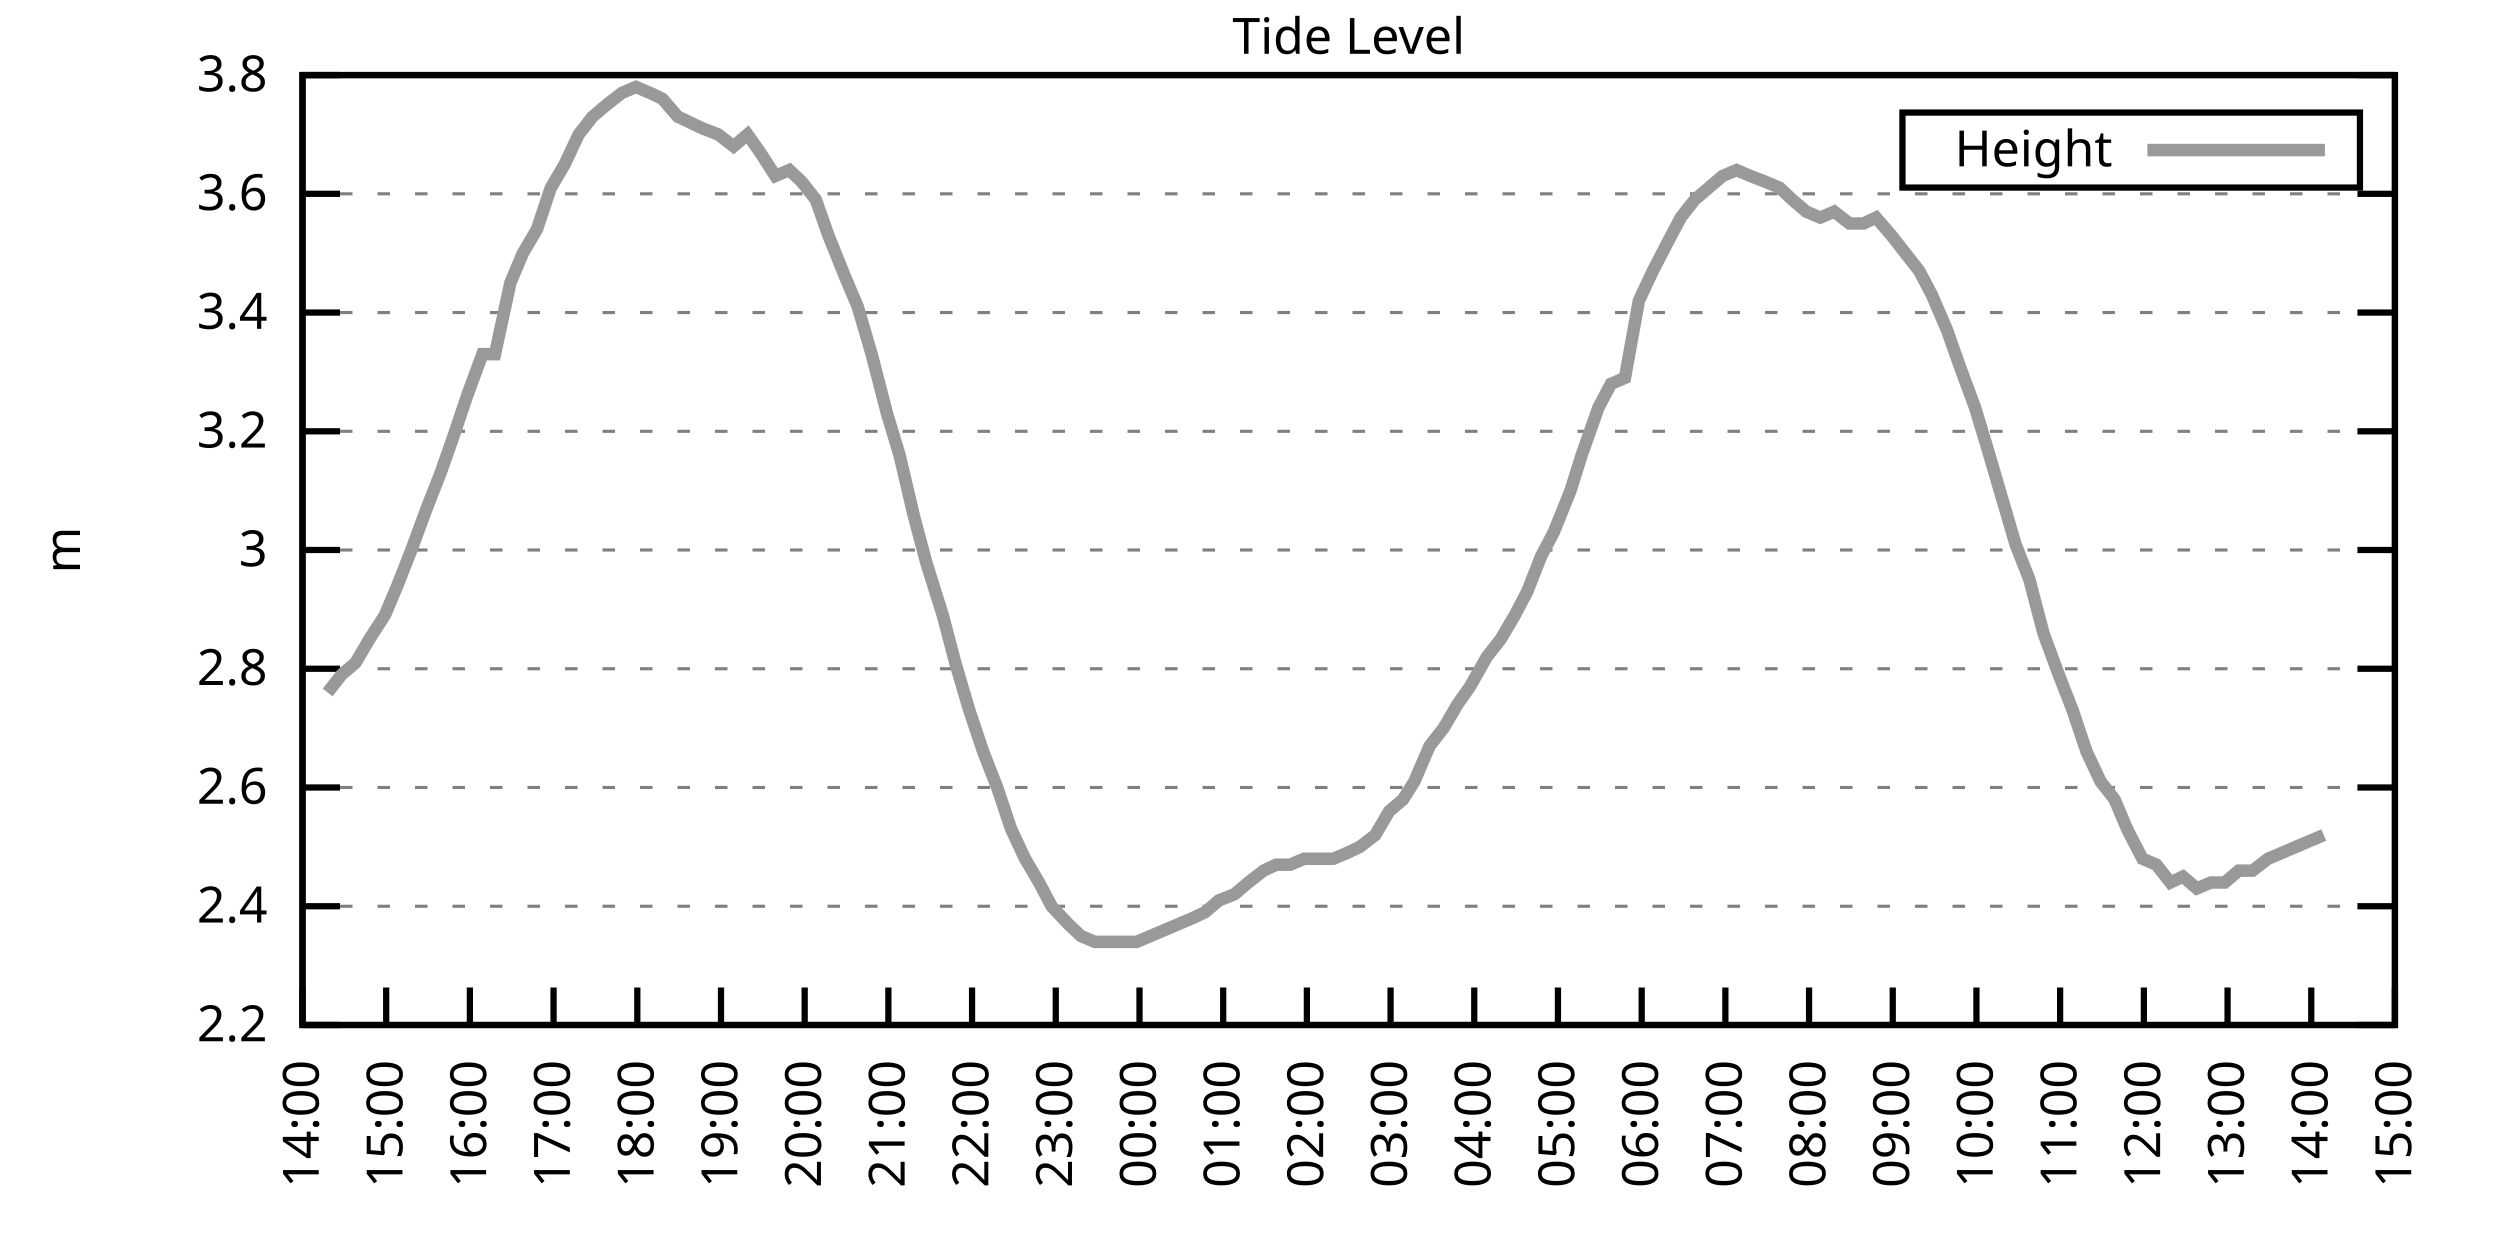
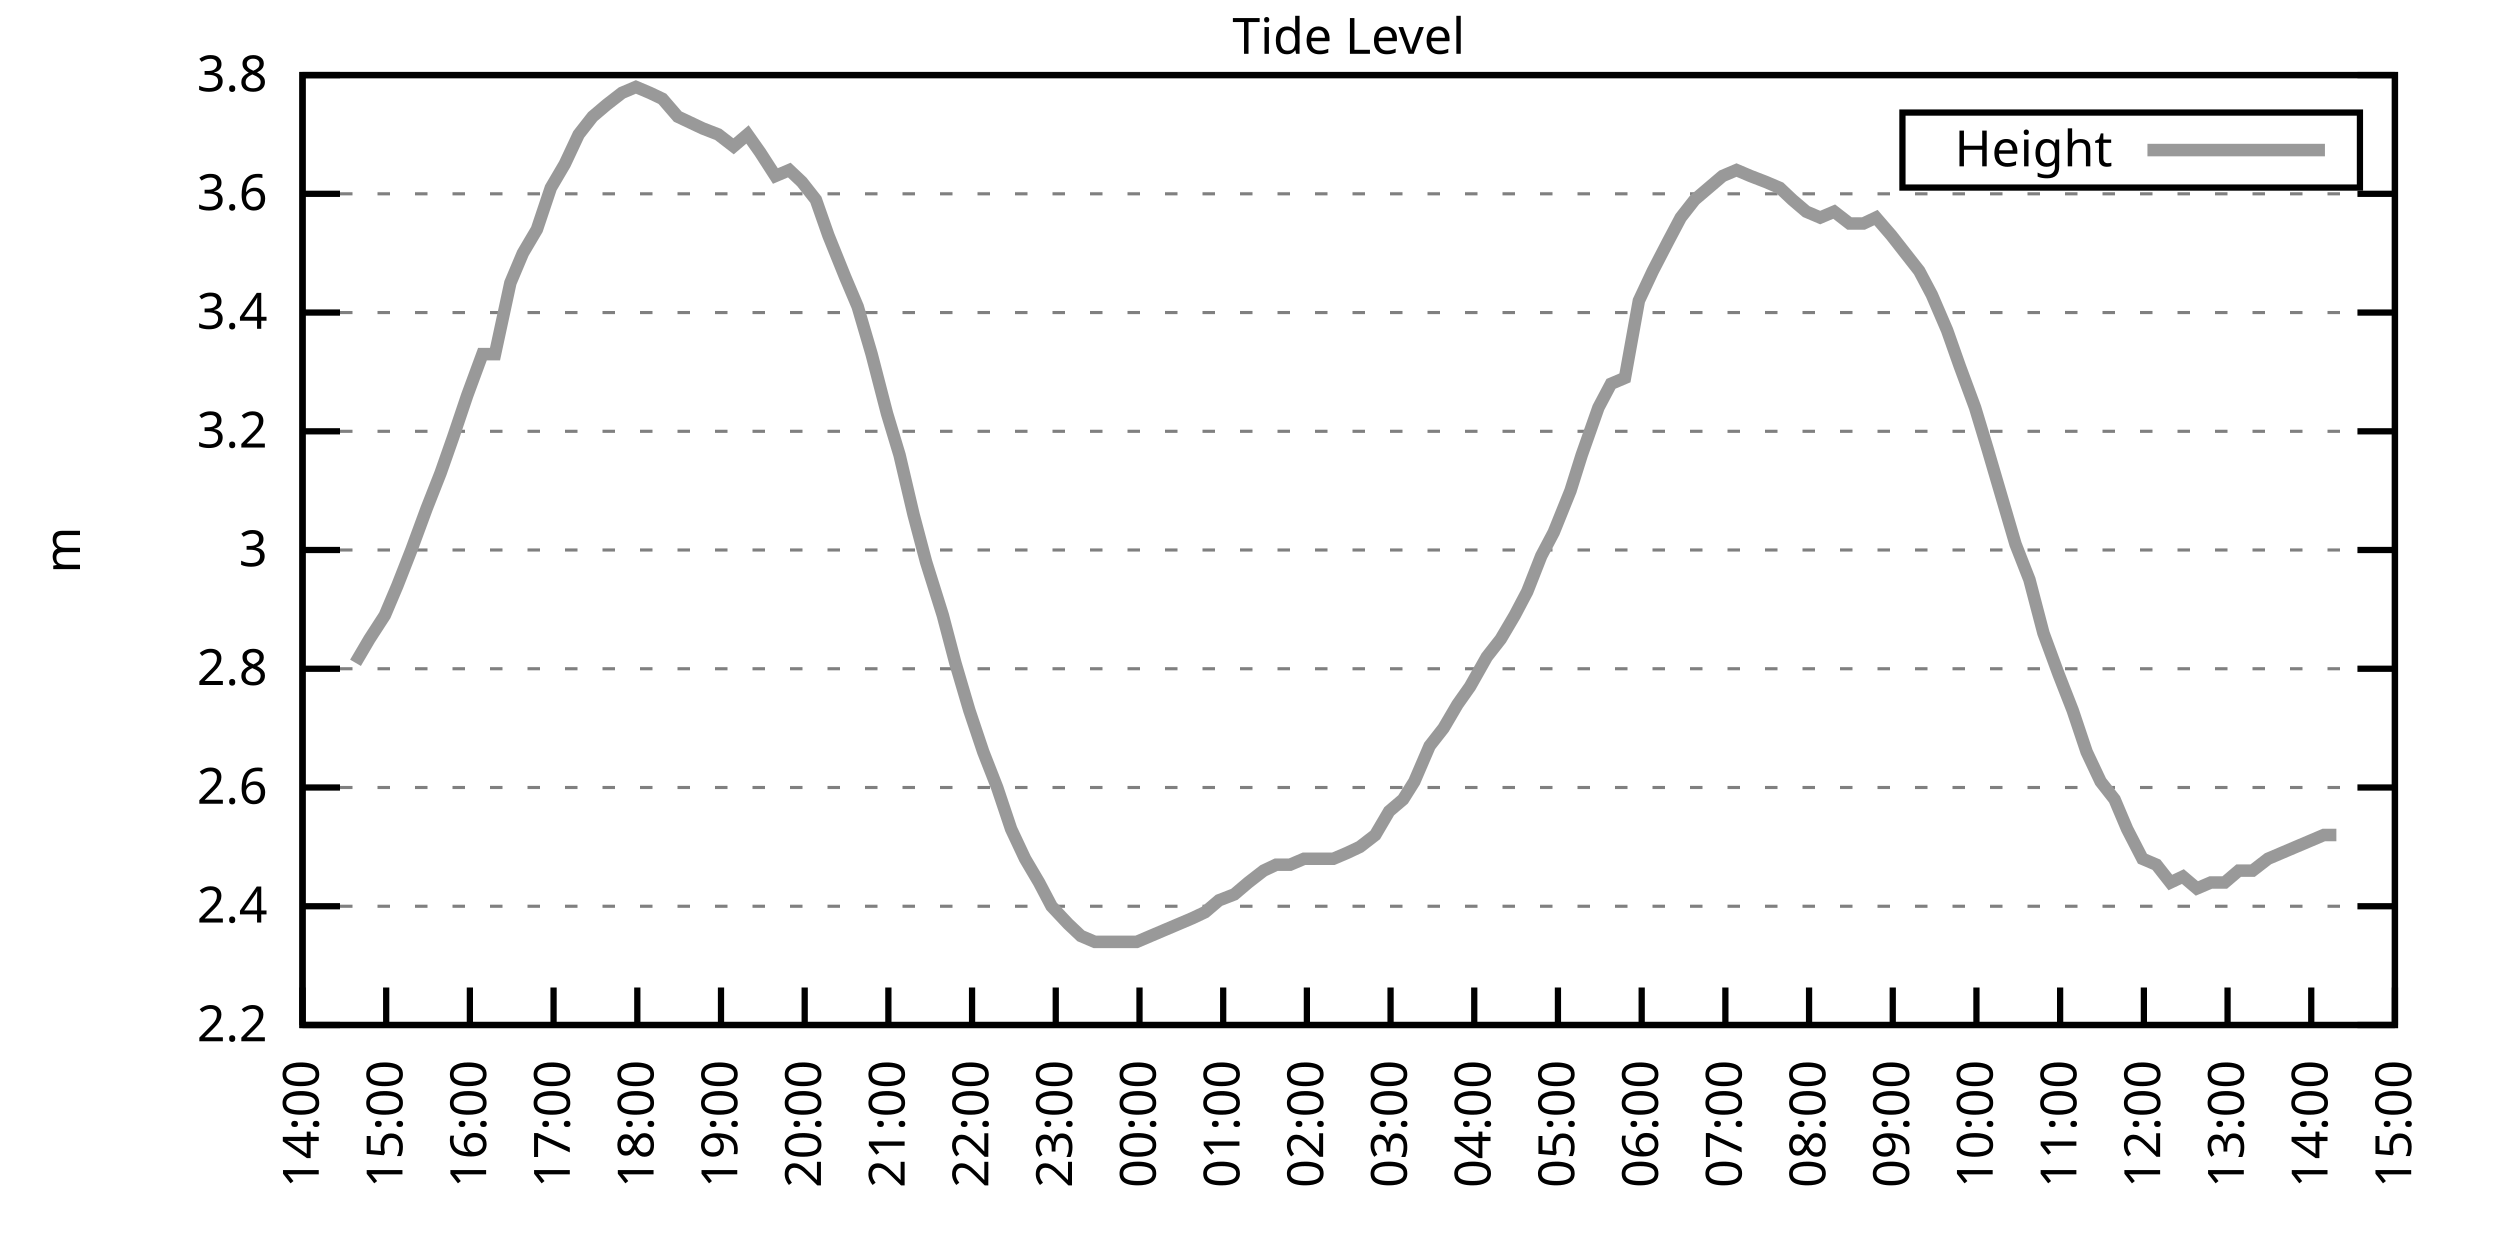
<svg xmlns="http://www.w3.org/2000/svg" xmlns:xlink="http://www.w3.org/1999/xlink" width="400" height="200" viewBox="0 0 400 200">
  <g id="gnuplot_canvas">
    <rect x="0" y="0" width="400" height="200" fill="none" />
    <defs>
      <circle id="gpDot" r="0.5" stroke-width="0.5" stroke="currentColor" />
      <path id="gpPt0" stroke-width="0.333" stroke="currentColor" d="M-1,0 h2 M0,-1 v2" />
      <path id="gpPt1" stroke-width="0.333" stroke="currentColor" d="M-1,-1 L1,1 M1,-1 L-1,1" />
      <path id="gpPt2" stroke-width="0.333" stroke="currentColor" d="M-1,0 L1,0 M0,-1 L0,1 M-1,-1 L1,1 M-1,1 L1,-1" />
      <rect id="gpPt3" stroke-width="0.333" stroke="currentColor" x="-1" y="-1" width="2" height="2" />
      <rect id="gpPt4" stroke-width="0.333" stroke="currentColor" fill="currentColor" x="-1" y="-1" width="2" height="2" />
      <circle id="gpPt5" stroke-width="0.333" stroke="currentColor" cx="0" cy="0" r="1" />
      <use xlink:href="#gpPt5" id="gpPt6" fill="currentColor" stroke="none" />
      <path id="gpPt7" stroke-width="0.333" stroke="currentColor" d="M0,-1.33 L-1.33,0.67 L1.33,0.67 z" />
      <use xlink:href="#gpPt7" id="gpPt8" fill="currentColor" stroke="none" />
      <use xlink:href="#gpPt7" id="gpPt9" stroke="currentColor" transform="rotate(180)" />
      <use xlink:href="#gpPt9" id="gpPt10" fill="currentColor" stroke="none" />
      <use xlink:href="#gpPt3" id="gpPt11" stroke="currentColor" transform="rotate(45)" />
      <use xlink:href="#gpPt11" id="gpPt12" fill="currentColor" stroke="none" />
      <path id="gpPt13" stroke-width="0.333" stroke="currentColor" d="M0,1.330 L1.265,0.411 L0.782,-1.067 L-0.782,-1.076 L-1.265,0.411 z" />
      <use xlink:href="#gpPt13" id="gpPt14" fill="currentColor" stroke="none" />
      <filter id="textbox" filterUnits="objectBoundingBox" x="0" y="0" height="1" width="1">
        <feFlood flood-color="white" flood-opacity="1" result="bgnd" />
        <feComposite in="SourceGraphic" in2="bgnd" operator="atop" />
      </filter>
      <filter id="greybox" filterUnits="objectBoundingBox" x="0" y="0" height="1" width="1">
        <feFlood flood-color="lightgrey" flood-opacity="1" result="grey" />
        <feComposite in="SourceGraphic" in2="grey" operator="atop" />
      </filter>
    </defs>
    <g fill="none" color="white" stroke="currentColor" stroke-width="1.00" stroke-linecap="butt" stroke-linejoin="miter">
</g>
    <g fill="none" color="black" stroke="currentColor" stroke-width="1.00" stroke-linecap="butt" stroke-linejoin="miter">
      <g stroke="none" shape-rendering="crispEdges">
        <polygon fill="rgb(255, 255, 255)" points="48.40,164.00 383.18,164.00 383.18,12.02 48.40,12.02 " />
      </g>
    </g>
    <g fill="none" color="black" stroke="currentColor" stroke-width="1.00" stroke-linecap="butt" stroke-linejoin="miter">
</g>
    <g fill="none" color="black" stroke="black" stroke-width="0.50" stroke-linecap="butt" stroke-linejoin="miter">
</g>
    <g fill="none" color="gray" stroke="currentColor" stroke-width="0.50" stroke-linecap="butt" stroke-linejoin="miter">
      <path stroke="gray" stroke-dasharray="2,4" class="gridline" d="M48.40,164.00 L383.19,164.00  " />
    </g>
    <g fill="none" color="gray" stroke="gray" stroke-width="1.00" stroke-linecap="butt" stroke-linejoin="miter">
</g>
    <g fill="none" color="black" stroke="currentColor" stroke-width="1.00" stroke-linecap="butt" stroke-linejoin="miter">
      <path stroke="black" d="M48.40,164.00 L54.40,164.00 M383.19,164.00 L377.19,164.00  " />
      <g transform="translate(42.80,166.60)" stroke="none" fill="black" font-family="Sans" font-size="8.00" text-anchor="end">
        <text>
          <tspan font-family="Sans"> 2.2</tspan>
        </text>
      </g>
    </g>
    <g fill="none" color="black" stroke="currentColor" stroke-width="1.00" stroke-linecap="butt" stroke-linejoin="miter">
</g>
    <g fill="none" color="black" stroke="black" stroke-width="0.50" stroke-linecap="butt" stroke-linejoin="miter">
</g>
    <g fill="none" color="gray" stroke="currentColor" stroke-width="0.50" stroke-linecap="butt" stroke-linejoin="miter">
      <path stroke="gray" stroke-dasharray="2,4" class="gridline" d="M48.40,145.00 L383.19,145.00  " />
    </g>
    <g fill="none" color="gray" stroke="gray" stroke-width="1.00" stroke-linecap="butt" stroke-linejoin="miter">
</g>
    <g fill="none" color="black" stroke="currentColor" stroke-width="1.00" stroke-linecap="butt" stroke-linejoin="miter">
      <path stroke="black" d="M48.40,145.00 L54.40,145.00 M383.19,145.00 L377.19,145.00  " />
      <g transform="translate(42.80,147.60)" stroke="none" fill="black" font-family="Sans" font-size="8.00" text-anchor="end">
        <text>
          <tspan font-family="Sans"> 2.4</tspan>
        </text>
      </g>
    </g>
    <g fill="none" color="black" stroke="currentColor" stroke-width="1.00" stroke-linecap="butt" stroke-linejoin="miter">
</g>
    <g fill="none" color="black" stroke="black" stroke-width="0.50" stroke-linecap="butt" stroke-linejoin="miter">
</g>
    <g fill="none" color="gray" stroke="currentColor" stroke-width="0.50" stroke-linecap="butt" stroke-linejoin="miter">
      <path stroke="gray" stroke-dasharray="2,4" class="gridline" d="M48.40,126.00 L383.19,126.00  " />
    </g>
    <g fill="none" color="gray" stroke="gray" stroke-width="1.00" stroke-linecap="butt" stroke-linejoin="miter">
</g>
    <g fill="none" color="black" stroke="currentColor" stroke-width="1.00" stroke-linecap="butt" stroke-linejoin="miter">
      <path stroke="black" d="M48.40,126.00 L54.40,126.00 M383.19,126.00 L377.19,126.00  " />
      <g transform="translate(42.80,128.60)" stroke="none" fill="black" font-family="Sans" font-size="8.00" text-anchor="end">
        <text>
          <tspan font-family="Sans"> 2.6</tspan>
        </text>
      </g>
    </g>
    <g fill="none" color="black" stroke="currentColor" stroke-width="1.00" stroke-linecap="butt" stroke-linejoin="miter">
</g>
    <g fill="none" color="black" stroke="black" stroke-width="0.50" stroke-linecap="butt" stroke-linejoin="miter">
</g>
    <g fill="none" color="gray" stroke="currentColor" stroke-width="0.50" stroke-linecap="butt" stroke-linejoin="miter">
      <path stroke="gray" stroke-dasharray="2,4" class="gridline" d="M48.40,107.00 L383.19,107.00  " />
    </g>
    <g fill="none" color="gray" stroke="gray" stroke-width="1.00" stroke-linecap="butt" stroke-linejoin="miter">
</g>
    <g fill="none" color="black" stroke="currentColor" stroke-width="1.00" stroke-linecap="butt" stroke-linejoin="miter">
      <path stroke="black" d="M48.40,107.00 L54.40,107.00 M383.19,107.00 L377.19,107.00  " />
      <g transform="translate(42.80,109.60)" stroke="none" fill="black" font-family="Sans" font-size="8.00" text-anchor="end">
        <text>
          <tspan font-family="Sans"> 2.8</tspan>
        </text>
      </g>
    </g>
    <g fill="none" color="black" stroke="currentColor" stroke-width="1.00" stroke-linecap="butt" stroke-linejoin="miter">
</g>
    <g fill="none" color="black" stroke="black" stroke-width="0.50" stroke-linecap="butt" stroke-linejoin="miter">
</g>
    <g fill="none" color="gray" stroke="currentColor" stroke-width="0.50" stroke-linecap="butt" stroke-linejoin="miter">
      <path stroke="gray" stroke-dasharray="2,4" class="gridline" d="M48.40,88.00 L383.19,88.00  " />
    </g>
    <g fill="none" color="gray" stroke="gray" stroke-width="1.00" stroke-linecap="butt" stroke-linejoin="miter">
</g>
    <g fill="none" color="black" stroke="currentColor" stroke-width="1.00" stroke-linecap="butt" stroke-linejoin="miter">
      <path stroke="black" d="M48.40,88.00 L54.40,88.00 M383.19,88.00 L377.19,88.00  " />
      <g transform="translate(42.80,90.60)" stroke="none" fill="black" font-family="Sans" font-size="8.00" text-anchor="end">
        <text>
          <tspan font-family="Sans"> 3</tspan>
        </text>
      </g>
    </g>
    <g fill="none" color="black" stroke="currentColor" stroke-width="1.00" stroke-linecap="butt" stroke-linejoin="miter">
</g>
    <g fill="none" color="black" stroke="black" stroke-width="0.50" stroke-linecap="butt" stroke-linejoin="miter">
</g>
    <g fill="none" color="gray" stroke="currentColor" stroke-width="0.50" stroke-linecap="butt" stroke-linejoin="miter">
      <path stroke="gray" stroke-dasharray="2,4" class="gridline" d="M48.40,69.01 L383.19,69.01  " />
    </g>
    <g fill="none" color="gray" stroke="gray" stroke-width="1.00" stroke-linecap="butt" stroke-linejoin="miter">
</g>
    <g fill="none" color="black" stroke="currentColor" stroke-width="1.00" stroke-linecap="butt" stroke-linejoin="miter">
      <path stroke="black" d="M48.40,69.01 L54.40,69.01 M383.19,69.01 L377.19,69.01  " />
      <g transform="translate(42.80,71.61)" stroke="none" fill="black" font-family="Sans" font-size="8.00" text-anchor="end">
        <text>
          <tspan font-family="Sans"> 3.2</tspan>
        </text>
      </g>
    </g>
    <g fill="none" color="black" stroke="currentColor" stroke-width="1.00" stroke-linecap="butt" stroke-linejoin="miter">
</g>
    <g fill="none" color="black" stroke="black" stroke-width="0.50" stroke-linecap="butt" stroke-linejoin="miter">
</g>
    <g fill="none" color="gray" stroke="currentColor" stroke-width="0.50" stroke-linecap="butt" stroke-linejoin="miter">
      <path stroke="gray" stroke-dasharray="2,4" class="gridline" d="M48.40,50.01 L383.19,50.01  " />
    </g>
    <g fill="none" color="gray" stroke="gray" stroke-width="1.00" stroke-linecap="butt" stroke-linejoin="miter">
</g>
    <g fill="none" color="black" stroke="currentColor" stroke-width="1.00" stroke-linecap="butt" stroke-linejoin="miter">
      <path stroke="black" d="M48.40,50.01 L54.40,50.01 M383.19,50.01 L377.19,50.01  " />
      <g transform="translate(42.80,52.61)" stroke="none" fill="black" font-family="Sans" font-size="8.00" text-anchor="end">
        <text>
          <tspan font-family="Sans"> 3.4</tspan>
        </text>
      </g>
    </g>
    <g fill="none" color="black" stroke="currentColor" stroke-width="1.00" stroke-linecap="butt" stroke-linejoin="miter">
</g>
    <g fill="none" color="black" stroke="black" stroke-width="0.50" stroke-linecap="butt" stroke-linejoin="miter">
</g>
    <g fill="none" color="gray" stroke="currentColor" stroke-width="0.50" stroke-linecap="butt" stroke-linejoin="miter">
      <path stroke="gray" stroke-dasharray="2,4" class="gridline" d="M48.40,31.01 L383.19,31.01  " />
    </g>
    <g fill="none" color="gray" stroke="gray" stroke-width="1.00" stroke-linecap="butt" stroke-linejoin="miter">
</g>
    <g fill="none" color="black" stroke="currentColor" stroke-width="1.00" stroke-linecap="butt" stroke-linejoin="miter">
      <path stroke="black" d="M48.40,31.01 L54.40,31.01 M383.19,31.01 L377.19,31.01  " />
      <g transform="translate(42.80,33.61)" stroke="none" fill="black" font-family="Sans" font-size="8.00" text-anchor="end">
        <text>
          <tspan font-family="Sans"> 3.6</tspan>
        </text>
      </g>
    </g>
    <g fill="none" color="black" stroke="currentColor" stroke-width="1.00" stroke-linecap="butt" stroke-linejoin="miter">
</g>
    <g fill="none" color="black" stroke="black" stroke-width="0.50" stroke-linecap="butt" stroke-linejoin="miter">
</g>
    <g fill="none" color="gray" stroke="currentColor" stroke-width="0.50" stroke-linecap="butt" stroke-linejoin="miter">
      <path stroke="gray" stroke-dasharray="2,4" class="gridline" d="M48.40,12.01 L383.19,12.01  " />
    </g>
    <g fill="none" color="gray" stroke="gray" stroke-width="1.00" stroke-linecap="butt" stroke-linejoin="miter">
</g>
    <g fill="none" color="black" stroke="currentColor" stroke-width="1.00" stroke-linecap="butt" stroke-linejoin="miter">
      <path stroke="black" d="M48.40,12.01 L54.40,12.01 M383.19,12.01 L377.19,12.01  " />
      <g transform="translate(42.80,14.61)" stroke="none" fill="black" font-family="Sans" font-size="8.00" text-anchor="end">
        <text>
          <tspan font-family="Sans"> 3.8</tspan>
        </text>
      </g>
    </g>
    <g fill="none" color="black" stroke="currentColor" stroke-width="1.00" stroke-linecap="butt" stroke-linejoin="miter">
      <path stroke="black" d="M48.40,164.00 L48.40,158.00  " />
      <g transform="translate(51.00,169.60) rotate(270.00)" stroke="none" fill="black" font-family="Sans" font-size="8.00" text-anchor="end">
        <text>
          <tspan font-family="Sans">14:00</tspan>
        </text>
      </g>
    </g>
    <g fill="none" color="black" stroke="currentColor" stroke-width="1.00" stroke-linecap="butt" stroke-linejoin="miter">
      <path stroke="black" d="M61.79,164.00 L61.79,158.00  " />
      <g transform="translate(64.39,169.60) rotate(270.00)" stroke="none" fill="black" font-family="Sans" font-size="8.00" text-anchor="end">
        <text>
          <tspan font-family="Sans">15:00</tspan>
        </text>
      </g>
    </g>
    <g fill="none" color="black" stroke="currentColor" stroke-width="1.00" stroke-linecap="butt" stroke-linejoin="miter">
      <path stroke="black" d="M75.18,164.00 L75.18,158.00  " />
      <g transform="translate(77.78,169.60) rotate(270.00)" stroke="none" fill="black" font-family="Sans" font-size="8.00" text-anchor="end">
        <text>
          <tspan font-family="Sans">16:00</tspan>
        </text>
      </g>
    </g>
    <g fill="none" color="black" stroke="currentColor" stroke-width="1.00" stroke-linecap="butt" stroke-linejoin="miter">
      <path stroke="black" d="M88.57,164.00 L88.57,158.00  " />
      <g transform="translate(91.17,169.60) rotate(270.00)" stroke="none" fill="black" font-family="Sans" font-size="8.00" text-anchor="end">
        <text>
          <tspan font-family="Sans">17:00</tspan>
        </text>
      </g>
    </g>
    <g fill="none" color="black" stroke="currentColor" stroke-width="1.00" stroke-linecap="butt" stroke-linejoin="miter">
      <path stroke="black" d="M101.97,164.00 L101.97,158.00  " />
      <g transform="translate(104.57,169.60) rotate(270.00)" stroke="none" fill="black" font-family="Sans" font-size="8.00" text-anchor="end">
        <text>
          <tspan font-family="Sans">18:00</tspan>
        </text>
      </g>
    </g>
    <g fill="none" color="black" stroke="currentColor" stroke-width="1.00" stroke-linecap="butt" stroke-linejoin="miter">
      <path stroke="black" d="M115.36,164.00 L115.36,158.00  " />
      <g transform="translate(117.96,169.60) rotate(270.00)" stroke="none" fill="black" font-family="Sans" font-size="8.00" text-anchor="end">
        <text>
          <tspan font-family="Sans">19:00</tspan>
        </text>
      </g>
    </g>
    <g fill="none" color="black" stroke="currentColor" stroke-width="1.00" stroke-linecap="butt" stroke-linejoin="miter">
      <path stroke="black" d="M128.75,164.00 L128.75,158.00  " />
      <g transform="translate(131.35,169.60) rotate(270.00)" stroke="none" fill="black" font-family="Sans" font-size="8.00" text-anchor="end">
        <text>
          <tspan font-family="Sans">20:00</tspan>
        </text>
      </g>
    </g>
    <g fill="none" color="black" stroke="currentColor" stroke-width="1.00" stroke-linecap="butt" stroke-linejoin="miter">
      <path stroke="black" d="M142.14,164.00 L142.14,158.00  " />
      <g transform="translate(144.74,169.60) rotate(270.00)" stroke="none" fill="black" font-family="Sans" font-size="8.00" text-anchor="end">
        <text>
          <tspan font-family="Sans">21:00</tspan>
        </text>
      </g>
    </g>
    <g fill="none" color="black" stroke="currentColor" stroke-width="1.00" stroke-linecap="butt" stroke-linejoin="miter">
      <path stroke="black" d="M155.53,164.00 L155.53,158.00  " />
      <g transform="translate(158.13,169.60) rotate(270.00)" stroke="none" fill="black" font-family="Sans" font-size="8.00" text-anchor="end">
        <text>
          <tspan font-family="Sans">22:00</tspan>
        </text>
      </g>
    </g>
    <g fill="none" color="black" stroke="currentColor" stroke-width="1.00" stroke-linecap="butt" stroke-linejoin="miter">
      <path stroke="black" d="M168.92,164.00 L168.92,158.00  " />
      <g transform="translate(171.52,169.60) rotate(270.00)" stroke="none" fill="black" font-family="Sans" font-size="8.00" text-anchor="end">
        <text>
          <tspan font-family="Sans">23:00</tspan>
        </text>
      </g>
    </g>
    <g fill="none" color="black" stroke="currentColor" stroke-width="1.00" stroke-linecap="butt" stroke-linejoin="miter">
      <path stroke="black" d="M182.32,164.00 L182.32,158.00  " />
      <g transform="translate(184.92,169.60) rotate(270.00)" stroke="none" fill="black" font-family="Sans" font-size="8.00" text-anchor="end">
        <text>
          <tspan font-family="Sans">00:00</tspan>
        </text>
      </g>
    </g>
    <g fill="none" color="black" stroke="currentColor" stroke-width="1.00" stroke-linecap="butt" stroke-linejoin="miter">
      <path stroke="black" d="M195.71,164.00 L195.71,158.00  " />
      <g transform="translate(198.31,169.60) rotate(270.00)" stroke="none" fill="black" font-family="Sans" font-size="8.00" text-anchor="end">
        <text>
          <tspan font-family="Sans">01:00</tspan>
        </text>
      </g>
    </g>
    <g fill="none" color="black" stroke="currentColor" stroke-width="1.00" stroke-linecap="butt" stroke-linejoin="miter">
      <path stroke="black" d="M209.10,164.00 L209.10,158.00  " />
      <g transform="translate(211.70,169.60) rotate(270.00)" stroke="none" fill="black" font-family="Sans" font-size="8.00" text-anchor="end">
        <text>
          <tspan font-family="Sans">02:00</tspan>
        </text>
      </g>
    </g>
    <g fill="none" color="black" stroke="currentColor" stroke-width="1.00" stroke-linecap="butt" stroke-linejoin="miter">
      <path stroke="black" d="M222.49,164.00 L222.49,158.00  " />
      <g transform="translate(225.09,169.60) rotate(270.00)" stroke="none" fill="black" font-family="Sans" font-size="8.00" text-anchor="end">
        <text>
          <tspan font-family="Sans">03:00</tspan>
        </text>
      </g>
    </g>
    <g fill="none" color="black" stroke="currentColor" stroke-width="1.00" stroke-linecap="butt" stroke-linejoin="miter">
      <path stroke="black" d="M235.88,164.00 L235.88,158.00  " />
      <g transform="translate(238.48,169.60) rotate(270.00)" stroke="none" fill="black" font-family="Sans" font-size="8.00" text-anchor="end">
        <text>
          <tspan font-family="Sans">04:00</tspan>
        </text>
      </g>
    </g>
    <g fill="none" color="black" stroke="currentColor" stroke-width="1.00" stroke-linecap="butt" stroke-linejoin="miter">
      <path stroke="black" d="M249.27,164.00 L249.27,158.00  " />
      <g transform="translate(251.87,169.60) rotate(270.00)" stroke="none" fill="black" font-family="Sans" font-size="8.00" text-anchor="end">
        <text>
          <tspan font-family="Sans">05:00</tspan>
        </text>
      </g>
    </g>
    <g fill="none" color="black" stroke="currentColor" stroke-width="1.00" stroke-linecap="butt" stroke-linejoin="miter">
      <path stroke="black" d="M262.67,164.00 L262.67,158.00  " />
      <g transform="translate(265.27,169.60) rotate(270.00)" stroke="none" fill="black" font-family="Sans" font-size="8.00" text-anchor="end">
        <text>
          <tspan font-family="Sans">06:00</tspan>
        </text>
      </g>
    </g>
    <g fill="none" color="black" stroke="currentColor" stroke-width="1.00" stroke-linecap="butt" stroke-linejoin="miter">
      <path stroke="black" d="M276.06,164.00 L276.06,158.00  " />
      <g transform="translate(278.66,169.60) rotate(270.00)" stroke="none" fill="black" font-family="Sans" font-size="8.00" text-anchor="end">
        <text>
          <tspan font-family="Sans">07:00</tspan>
        </text>
      </g>
    </g>
    <g fill="none" color="black" stroke="currentColor" stroke-width="1.00" stroke-linecap="butt" stroke-linejoin="miter">
      <path stroke="black" d="M289.45,164.00 L289.45,158.00  " />
      <g transform="translate(292.05,169.60) rotate(270.00)" stroke="none" fill="black" font-family="Sans" font-size="8.00" text-anchor="end">
        <text>
          <tspan font-family="Sans">08:00</tspan>
        </text>
      </g>
    </g>
    <g fill="none" color="black" stroke="currentColor" stroke-width="1.00" stroke-linecap="butt" stroke-linejoin="miter">
      <path stroke="black" d="M302.84,164.00 L302.84,158.00  " />
      <g transform="translate(305.44,169.60) rotate(270.00)" stroke="none" fill="black" font-family="Sans" font-size="8.00" text-anchor="end">
        <text>
          <tspan font-family="Sans">09:00</tspan>
        </text>
      </g>
    </g>
    <g fill="none" color="black" stroke="currentColor" stroke-width="1.00" stroke-linecap="butt" stroke-linejoin="miter">
      <path stroke="black" d="M316.23,164.00 L316.23,158.00  " />
      <g transform="translate(318.83,169.60) rotate(270.00)" stroke="none" fill="black" font-family="Sans" font-size="8.00" text-anchor="end">
        <text>
          <tspan font-family="Sans">10:00</tspan>
        </text>
      </g>
    </g>
    <g fill="none" color="black" stroke="currentColor" stroke-width="1.00" stroke-linecap="butt" stroke-linejoin="miter">
      <path stroke="black" d="M329.62,164.00 L329.62,158.00  " />
      <g transform="translate(332.22,169.60) rotate(270.00)" stroke="none" fill="black" font-family="Sans" font-size="8.00" text-anchor="end">
        <text>
          <tspan font-family="Sans">11:00</tspan>
        </text>
      </g>
    </g>
    <g fill="none" color="black" stroke="currentColor" stroke-width="1.00" stroke-linecap="butt" stroke-linejoin="miter">
      <path stroke="black" d="M343.02,164.00 L343.02,158.00  " />
      <g transform="translate(345.62,169.60) rotate(270.00)" stroke="none" fill="black" font-family="Sans" font-size="8.00" text-anchor="end">
        <text>
          <tspan font-family="Sans">12:00</tspan>
        </text>
      </g>
    </g>
    <g fill="none" color="black" stroke="currentColor" stroke-width="1.00" stroke-linecap="butt" stroke-linejoin="miter">
      <path stroke="black" d="M356.41,164.00 L356.41,158.00  " />
      <g transform="translate(359.01,169.60) rotate(270.00)" stroke="none" fill="black" font-family="Sans" font-size="8.00" text-anchor="end">
        <text>
          <tspan font-family="Sans">13:00</tspan>
        </text>
      </g>
    </g>
    <g fill="none" color="black" stroke="currentColor" stroke-width="1.00" stroke-linecap="butt" stroke-linejoin="miter">
      <path stroke="black" d="M369.80,164.00 L369.80,158.00  " />
      <g transform="translate(372.40,169.60) rotate(270.00)" stroke="none" fill="black" font-family="Sans" font-size="8.00" text-anchor="end">
        <text>
          <tspan font-family="Sans">14:00</tspan>
        </text>
      </g>
    </g>
    <g fill="none" color="black" stroke="currentColor" stroke-width="1.00" stroke-linecap="butt" stroke-linejoin="miter">
      <path stroke="black" d="M383.19,164.00 L383.19,158.00  " />
      <g transform="translate(385.79,169.60) rotate(270.00)" stroke="none" fill="black" font-family="Sans" font-size="8.00" text-anchor="end">
        <text>
          <tspan font-family="Sans">15:00</tspan>
        </text>
      </g>
    </g>
    <g fill="none" color="black" stroke="currentColor" stroke-width="1.00" stroke-linecap="butt" stroke-linejoin="miter">
</g>
    <g fill="none" color="black" stroke="currentColor" stroke-width="1.00" stroke-linecap="butt" stroke-linejoin="miter">
      <path stroke="black" d="M48.40,12.01 L48.40,164.00 L383.19,164.00 L383.19,12.01 L48.40,12.01 Z  " />
    </g>
    <g fill="none" color="black" stroke="currentColor" stroke-width="1.00" stroke-linecap="butt" stroke-linejoin="miter">
</g>
    <g fill="none" color="black" stroke="currentColor" stroke-width="1.00" stroke-linecap="butt" stroke-linejoin="miter">
      <path stroke="black" d="M304.39,30.01 L304.39,18.01 L377.59,18.01 L377.59,30.01 L304.39,30.01 Z  " />
    </g>
    <g id="Tide_level_plot_1">
      <g fill="none" color="white" stroke="black" stroke-width="2.00" stroke-linecap="butt" stroke-linejoin="miter">
</g>
      <g fill="none" color="black" stroke="currentColor" stroke-width="2.00" stroke-linecap="butt" stroke-linejoin="miter">
        <g transform="translate(337.99,26.61)" stroke="none" fill="black" font-family="Sans" font-size="8.00" text-anchor="end">
          <text>
            <tspan font-family="Sans">Height</tspan>
          </text>
        </g>
      </g>
      <g fill="none" color="black" stroke="currentColor" stroke-width="2.00" stroke-linecap="butt" stroke-linejoin="miter">
-         <path stroke="rgb(153, 153, 153)" d="M343.59,24.01 L371.99,24.01 M52.42,110.80 L54.65,107.95 L56.88,106.05 L59.11,102.25 L61.57,98.45 L63.58,93.70   L65.81,88.01 L68.26,81.36 L70.50,75.66 L72.50,69.96 L74.74,63.31 L77.19,56.66 L79.20,56.66 L81.66,45.26   L83.66,40.51 L85.90,36.71 L88.13,30.06 L90.36,26.26 L92.59,21.51 L94.82,18.66 L97.06,16.76 L99.51,14.86   L101.74,13.91 L103.98,14.86 L105.98,15.81 L108.44,18.66 L110.45,19.61 L112.46,20.56 L114.91,21.51 L117.37,23.41   L119.60,21.51 L121.61,24.36 L124.06,28.16 L126.29,27.21 L128.30,29.11 L130.54,31.96 L132.54,37.66 L135.22,44.31   L137.23,49.06 L139.46,56.66 L141.92,66.16 L143.93,72.81 L146.16,82.31 L148.17,89.90 L150.85,98.45 L152.85,106.05   L155.09,113.65 L157.32,120.30 L159.55,126.00 L161.78,132.65 L164.01,137.40 L166.25,141.20 L168.25,145.00 L170.93,147.85   L172.94,149.75 L175.17,150.70 L177.18,150.70 L179.41,150.70 L181.87,150.70 L184.10,149.75 L186.33,148.80 L188.57,147.85   L190.80,146.90 L192.81,145.95 L195.04,144.05 L197.49,143.10 L199.73,141.20 L202.18,139.30 L204.19,138.35 L206.42,138.35   L208.65,137.40 L210.88,137.40 L213.34,137.40 L215.57,136.45 L217.58,135.50 L220.04,133.60 L222.27,129.80 L224.50,127.90   L226.29,125.05 L228.74,119.35 L230.97,116.50 L233.20,112.70 L235.21,109.85 L237.89,105.10 L240.12,102.25 L242.36,98.45   L244.36,94.65 L246.60,88.95 L248.60,85.16 L251.28,78.51 L253.07,72.81 L255.75,65.21 L257.76,61.41 L259.99,60.46   L262.22,48.11 L264.45,43.36 L266.91,38.61 L268.92,34.81 L271.15,31.96 L273.38,30.06 L275.61,28.16 L277.84,27.21   L280.07,28.16 L282.53,29.11 L284.76,30.06 L286.77,31.96 L289.00,33.86 L291.23,34.81 L293.47,33.86 L295.92,35.76   L298.15,35.76 L300.16,34.81 L302.62,37.66 L304.85,40.51 L307.08,43.36 L309.09,47.16 L311.54,52.86 L313.55,58.56   L316.01,65.21 L318.02,71.86 L320.25,79.46 L322.48,87.06 L324.71,92.75 L326.95,101.30 L329.40,107.95 L331.63,113.65   L333.86,120.30 L336.10,125.05 L338.33,127.90 L340.34,132.65 L342.79,137.40 L345.02,138.35 L347.26,141.20 L349.26,140.25   L351.50,142.15 L353.73,141.20 L355.96,141.20 L358.19,139.30 L360.42,139.30 L362.88,137.40 L365.11,136.45 L367.34,135.50   L369.58,134.55 L371.81,133.60  " />
+         <path stroke="rgb(153, 153, 153)" d="M343.59,24.01 L371.99,24.01 M56.88,106.05 L59.11,102.25 L61.57,98.45 L63.58,93.70 L65.81,88.01 L68.26,81.36   L70.50,75.66 L72.50,69.96 L74.74,63.31 L77.19,56.66 L79.20,56.66 L81.66,45.26 L83.66,40.51 L85.90,36.71   L88.13,30.06 L90.36,26.26 L92.59,21.51 L94.82,18.66 L97.06,16.76 L99.51,14.86 L101.74,13.91 L103.98,14.86   L105.98,15.81 L108.44,18.66 L110.45,19.61 L112.46,20.56 L114.91,21.51 L117.37,23.41 L119.60,21.51 L121.61,24.36   L124.06,28.16 L126.29,27.21 L128.30,29.11 L130.54,31.96 L132.54,37.66 L135.22,44.31 L137.23,49.06 L139.46,56.66   L141.92,66.16 L143.93,72.81 L146.16,82.31 L148.17,89.90 L150.85,98.45 L152.85,106.05 L155.09,113.65 L157.32,120.30   L159.55,126.00 L161.78,132.65 L164.01,137.40 L166.25,141.20 L168.25,145.00 L170.93,147.85 L172.94,149.75 L175.17,150.70   L177.18,150.70 L179.41,150.70 L181.87,150.70 L184.10,149.75 L186.33,148.80 L188.57,147.85 L190.80,146.90 L192.81,145.95   L195.04,144.05 L197.49,143.10 L199.73,141.20 L202.18,139.30 L204.19,138.35 L206.42,138.35 L208.65,137.40 L210.88,137.40   L213.34,137.40 L215.57,136.45 L217.58,135.50 L220.04,133.60 L222.27,129.80 L224.50,127.90 L226.29,125.05 L228.74,119.35   L230.97,116.50 L233.20,112.70 L235.21,109.85 L237.89,105.10 L240.12,102.25 L242.36,98.45 L244.36,94.65 L246.60,88.95   L248.60,85.16 L251.28,78.51 L253.07,72.81 L255.75,65.21 L257.76,61.41 L259.99,60.46 L262.22,48.11 L264.45,43.36   L266.91,38.61 L268.92,34.81 L271.15,31.96 L273.38,30.06 L275.61,28.16 L277.84,27.21 L280.07,28.16 L282.53,29.11   L284.76,30.06 L286.77,31.96 L289.00,33.86 L291.23,34.81 L293.47,33.86 L295.92,35.76 L298.15,35.76 L300.16,34.81   L302.62,37.66 L304.85,40.51 L307.08,43.36 L309.09,47.16 L311.54,52.86 L313.55,58.56 L316.01,65.21 L318.02,71.86   L320.25,79.46 L322.48,87.06 L324.71,92.75 L326.95,101.30 L329.40,107.95 L331.63,113.65 L333.86,120.30 L336.10,125.05   L338.33,127.90 L340.34,132.65 L342.79,137.40 L345.02,138.35 L347.26,141.20 L349.26,140.25 L351.50,142.15 L353.73,141.20   L355.96,141.20 L358.19,139.30 L360.42,139.30 L362.88,137.40 L365.11,136.45 L367.34,135.50 L369.58,134.55 L371.81,133.60   L373.82,133.60  " />
      </g>
    </g>
    <g fill="none" color="black" stroke="currentColor" stroke-width="2.00" stroke-linecap="butt" stroke-linejoin="miter">
</g>
    <g fill="none" color="black" stroke="black" stroke-width="1.00" stroke-linecap="butt" stroke-linejoin="miter">
</g>
    <g fill="none" color="black" stroke="currentColor" stroke-width="1.00" stroke-linecap="butt" stroke-linejoin="miter">
      <path stroke="black" d="M48.40,12.01 L48.40,164.00 L383.19,164.00 L383.19,12.01 L48.40,12.01 Z  " />
      <g transform="translate(12.80,88.01) rotate(270.00)" stroke="none" fill="black" font-family="Sans" font-size="8.00" text-anchor="middle">
        <text>
          <tspan font-family="Sans">m</tspan>
        </text>
      </g>
    </g>
    <g fill="none" color="black" stroke="currentColor" stroke-width="1.00" stroke-linecap="butt" stroke-linejoin="miter">
</g>
    <g fill="none" color="black" stroke="currentColor" stroke-width="1.00" stroke-linecap="butt" stroke-linejoin="miter">
      <g transform="translate(215.79,8.61)" stroke="none" fill="black" font-family="Sans" font-size="8.00" text-anchor="middle">
        <text>
          <tspan font-family="Sans">Tide Level</tspan>
        </text>
      </g>
    </g>
    <g fill="none" color="black" stroke="currentColor" stroke-width="1.00" stroke-linecap="butt" stroke-linejoin="miter">
</g>
  </g>
</svg>
